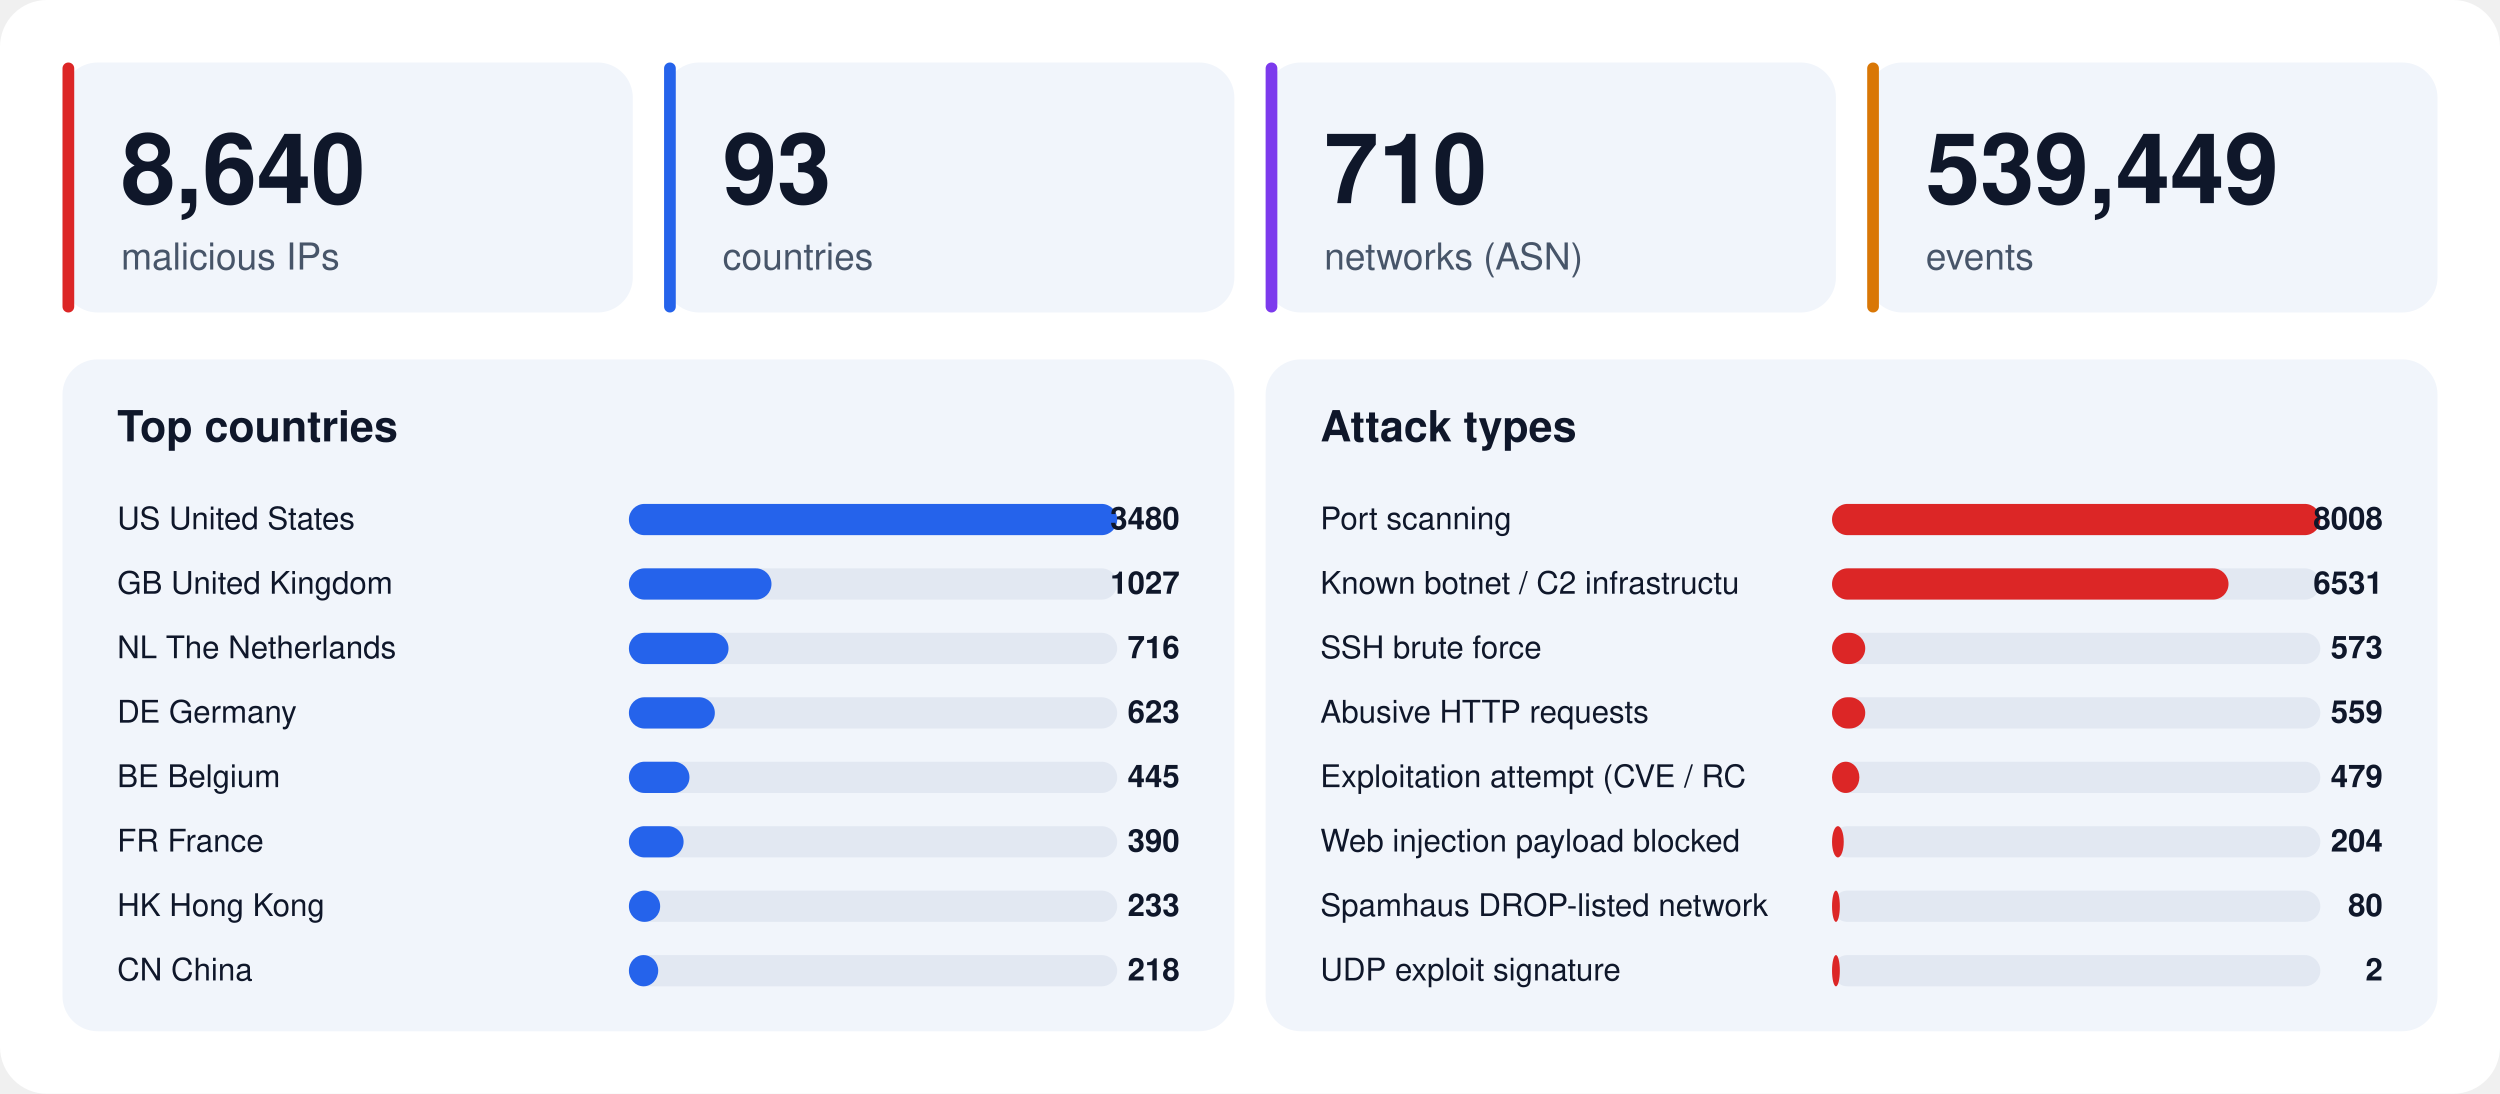
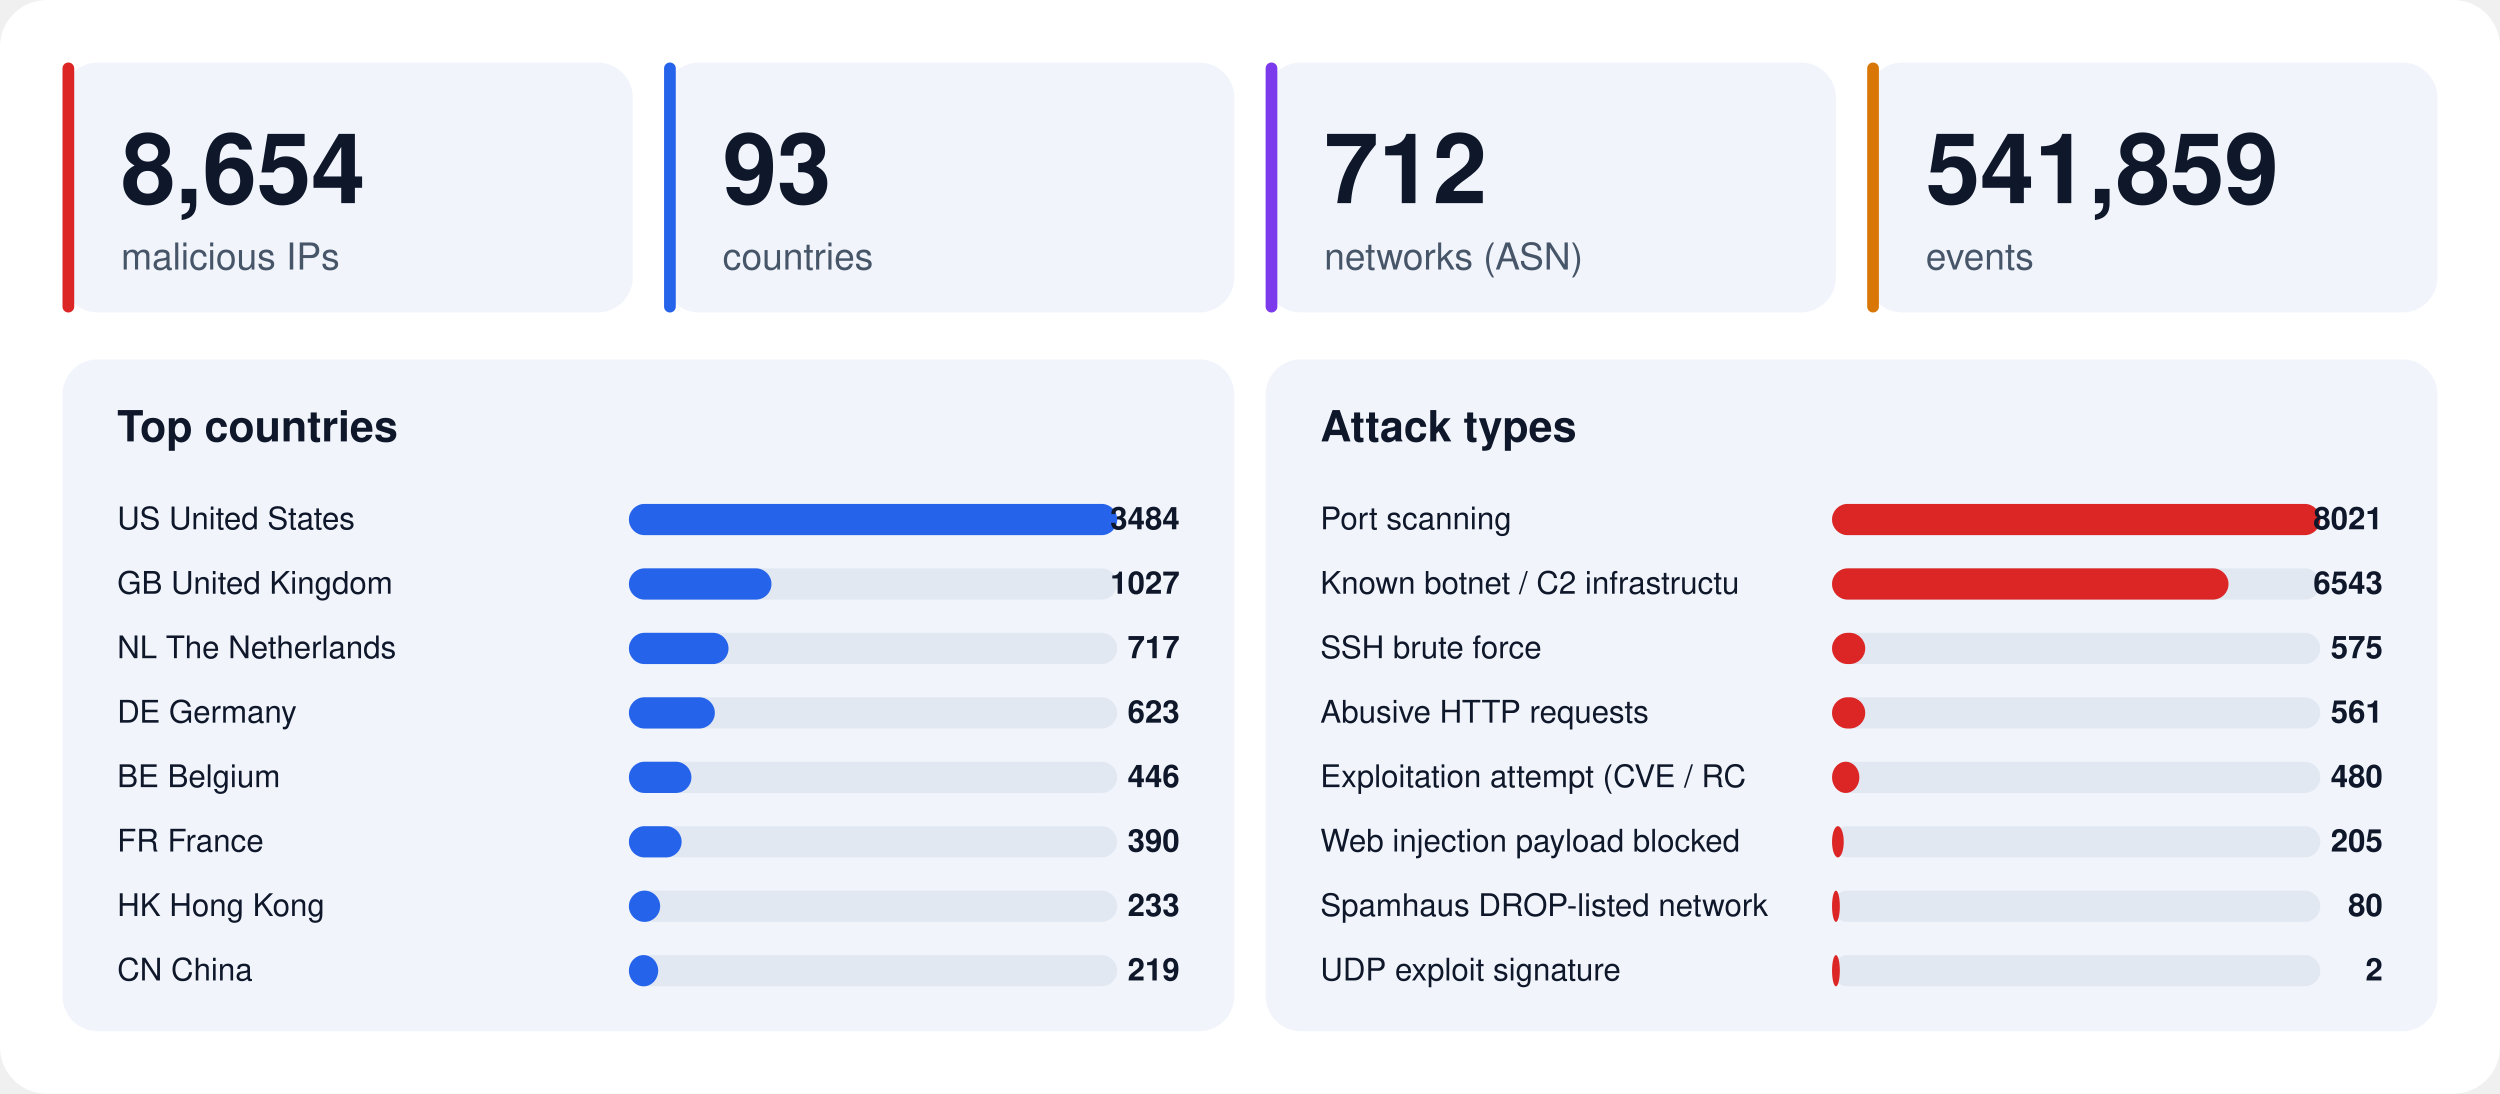
<svg xmlns="http://www.w3.org/2000/svg" width="1280" height="560" viewBox="0 0 1280 560" font-family="-apple-system,BlinkMacSystemFont,'Segoe UI',Helvetica,Arial,sans-serif">
  <rect width="1280" height="560" rx="24" fill="#ffffff" />
  <rect x="32" y="32" width="292" height="128" rx="18" fill="#f1f5fb" />
  <rect x="32" y="32" width="6" height="128" rx="3" fill="#dc2626" />
-   <text x="62" y="104" font-size="50" font-weight="800" fill="#0f172a">8,640</text>
+   <text x="62" y="104" font-size="50" font-weight="800" fill="#0f172a">8,654</text>
  <text x="62" y="138" font-size="19" fill="#475569">malicious IPs</text>
  <rect x="340" y="32" width="292" height="128" rx="18" fill="#f1f5fb" />
  <rect x="340" y="32" width="6" height="128" rx="3" fill="#2563eb" />
  <text x="370" y="104" font-size="50" font-weight="800" fill="#0f172a">93</text>
  <text x="370" y="138" font-size="19" fill="#475569">countries</text>
  <rect x="648" y="32" width="292" height="128" rx="18" fill="#f1f5fb" />
  <rect x="648" y="32" width="6" height="128" rx="3" fill="#7c3aed" />
-   <text x="678" y="104" font-size="50" font-weight="800" fill="#0f172a">710</text>
+   <text x="678" y="104" font-size="50" font-weight="800" fill="#0f172a">712</text>
  <text x="678" y="138" font-size="19" fill="#475569">networks (ASN)</text>
  <rect x="956" y="32" width="292" height="128" rx="18" fill="#f1f5fb" />
  <rect x="956" y="32" width="6" height="128" rx="3" fill="#d97706" />
-   <text x="986" y="104" font-size="50" font-weight="800" fill="#0f172a">539,449</text>
+   <text x="986" y="104" font-size="50" font-weight="800" fill="#0f172a">541,859</text>
  <text x="986" y="138" font-size="19" fill="#475569">events</text>
  <rect x="32" y="184" width="600" height="344" rx="18" fill="#f1f5fb" />
  <text x="60" y="226" font-size="22" font-weight="700" fill="#0f172a">Top countries</text>
  <text x="60" y="271" font-size="16" fill="#0f172a">US  United States</text>
  <rect x="322" y="258" width="250" height="16" rx="8" fill="#e2e8f2" />
  <rect x="322" y="258" width="250" height="16" rx="8" fill="#2563eb" />
-   <text x="604" y="271" font-size="16" font-weight="700" text-anchor="end" fill="#0f172a">3480</text>
+   <text x="604" y="271" font-size="16" font-weight="700" text-anchor="end" fill="#0f172a">3484</text>
  <text x="60" y="304" font-size="16" fill="#0f172a">GB  United Kingdom</text>
  <rect x="322" y="291" width="250" height="16" rx="8" fill="#e2e8f2" />
  <rect x="322" y="291" width="73" height="16" rx="8" fill="#2563eb" />
  <text x="604" y="304" font-size="16" font-weight="700" text-anchor="end" fill="#0f172a">1027</text>
  <text x="60" y="337" font-size="16" fill="#0f172a">NL  The Netherlands</text>
  <rect x="322" y="324" width="250" height="16" rx="8" fill="#e2e8f2" />
  <rect x="322" y="324" width="51" height="16" rx="8" fill="#2563eb" />
-   <text x="604" y="337" font-size="16" font-weight="700" text-anchor="end" fill="#0f172a">716</text>
+   <text x="604" y="337" font-size="16" font-weight="700" text-anchor="end" fill="#0f172a">717</text>
  <text x="60" y="370" font-size="16" fill="#0f172a">DE  Germany</text>
  <rect x="322" y="357" width="250" height="16" rx="8" fill="#e2e8f2" />
  <rect x="322" y="357" width="44" height="16" rx="8" fill="#2563eb" />
  <text x="604" y="370" font-size="16" font-weight="700" text-anchor="end" fill="#0f172a">623</text>
  <text x="60" y="403" font-size="16" fill="#0f172a">BE  Belgium</text>
  <rect x="322" y="390" width="250" height="16" rx="8" fill="#e2e8f2" />
-   <rect x="322" y="390" width="31" height="16" rx="8" fill="#2563eb" />
-   <text x="604" y="403" font-size="16" font-weight="700" text-anchor="end" fill="#0f172a">445</text>
+   <rect x="322" y="390" width="32" height="16" rx="8" fill="#2563eb" />
+   <text x="604" y="403" font-size="16" font-weight="700" text-anchor="end" fill="#0f172a">446</text>
  <text x="60" y="436" font-size="16" fill="#0f172a">FR  France</text>
  <rect x="322" y="423" width="250" height="16" rx="8" fill="#e2e8f2" />
-   <rect x="322" y="423" width="28" height="16" rx="8" fill="#2563eb" />
+   <rect x="322" y="423" width="27" height="16" rx="8" fill="#2563eb" />
  <text x="604" y="436" font-size="16" font-weight="700" text-anchor="end" fill="#0f172a">390</text>
  <text x="60" y="469" font-size="16" fill="#0f172a">HK  Hong Kong</text>
  <rect x="322" y="456" width="250" height="16" rx="8" fill="#e2e8f2" />
  <rect x="322" y="456" width="16" height="16" rx="8" fill="#2563eb" />
  <text x="604" y="469" font-size="16" font-weight="700" text-anchor="end" fill="#0f172a">233</text>
  <text x="60" y="502" font-size="16" fill="#0f172a">CN  China</text>
  <rect x="322" y="489" width="250" height="16" rx="8" fill="#e2e8f2" />
  <rect x="322" y="489" width="15" height="16" rx="8" fill="#2563eb" />
-   <text x="604" y="502" font-size="16" font-weight="700" text-anchor="end" fill="#0f172a">218</text>
+   <text x="604" y="502" font-size="16" font-weight="700" text-anchor="end" fill="#0f172a">219</text>
  <rect x="648" y="184" width="600" height="344" rx="18" fill="#f1f5fb" />
  <text x="676" y="226" font-size="22" font-weight="700" fill="#0f172a">Attack types</text>
  <text x="676" y="271" font-size="16" fill="#0f172a">Port scanning</text>
  <rect x="938" y="258" width="250" height="16" rx="8" fill="#e2e8f2" />
  <rect x="938" y="258" width="250" height="16" rx="8" fill="#dc2626" />
-   <text x="1220" y="271" font-size="16" font-weight="700" text-anchor="end" fill="#0f172a">8008</text>
+   <text x="1220" y="271" font-size="16" font-weight="700" text-anchor="end" fill="#0f172a">8021</text>
  <text x="676" y="304" font-size="16" fill="#0f172a">Known botnet / C2 infrastructu</text>
  <rect x="938" y="291" width="250" height="16" rx="8" fill="#e2e8f2" />
  <rect x="938" y="291" width="203" height="16" rx="8" fill="#dc2626" />
-   <text x="1220" y="304" font-size="16" font-weight="700" text-anchor="end" fill="#0f172a">6531</text>
+   <text x="1220" y="304" font-size="16" font-weight="700" text-anchor="end" fill="#0f172a">6543</text>
  <text x="676" y="337" font-size="16" fill="#0f172a">SSH brute force</text>
  <rect x="938" y="324" width="250" height="16" rx="8" fill="#e2e8f2" />
  <rect x="938" y="324" width="17" height="16" rx="8" fill="#dc2626" />
-   <text x="1220" y="337" font-size="16" font-weight="700" text-anchor="end" fill="#0f172a">573</text>
+   <text x="1220" y="337" font-size="16" font-weight="700" text-anchor="end" fill="#0f172a">575</text>
  <text x="676" y="370" font-size="16" fill="#0f172a">Abusive HTTP requests</text>
  <rect x="938" y="357" width="250" height="16" rx="8" fill="#e2e8f2" />
  <rect x="938" y="357" width="17" height="16" rx="8" fill="#dc2626" />
-   <text x="1220" y="370" font-size="16" font-weight="700" text-anchor="end" fill="#0f172a">559</text>
+   <text x="1220" y="370" font-size="16" font-weight="700" text-anchor="end" fill="#0f172a">561</text>
  <text x="676" y="403" font-size="16" fill="#0f172a">Exploitation attempt (CVE / RC</text>
  <rect x="938" y="390" width="250" height="16" rx="8" fill="#e2e8f2" />
  <rect x="938" y="390" width="14" height="16" rx="8" fill="#dc2626" />
-   <text x="1220" y="403" font-size="16" font-weight="700" text-anchor="end" fill="#0f172a">479</text>
+   <text x="1220" y="403" font-size="16" font-weight="700" text-anchor="end" fill="#0f172a">480</text>
  <text x="676" y="436" font-size="16" fill="#0f172a">Web injection payload blocked </text>
  <rect x="938" y="423" width="250" height="16" rx="8" fill="#e2e8f2" />
  <rect x="938" y="423" width="6" height="16" rx="8" fill="#dc2626" />
-   <text x="1220" y="436" font-size="16" font-weight="700" text-anchor="end" fill="#0f172a">204</text>
+   <text x="1220" y="436" font-size="16" font-weight="700" text-anchor="end" fill="#0f172a">205</text>
  <text x="676" y="469" font-size="16" fill="#0f172a">Spamhaus DROP-listed network</text>
  <rect x="938" y="456" width="250" height="16" rx="8" fill="#e2e8f2" />
  <rect x="938" y="456" width="4" height="16" rx="8" fill="#dc2626" />
  <text x="1220" y="469" font-size="16" font-weight="700" text-anchor="end" fill="#0f172a">80</text>
  <text x="676" y="502" font-size="16" fill="#0f172a">UDP exploit signature</text>
  <rect x="938" y="489" width="250" height="16" rx="8" fill="#e2e8f2" />
  <rect x="938" y="489" width="4" height="16" rx="8" fill="#dc2626" />
  <text x="1220" y="502" font-size="16" font-weight="700" text-anchor="end" fill="#0f172a">2</text>
</svg>
